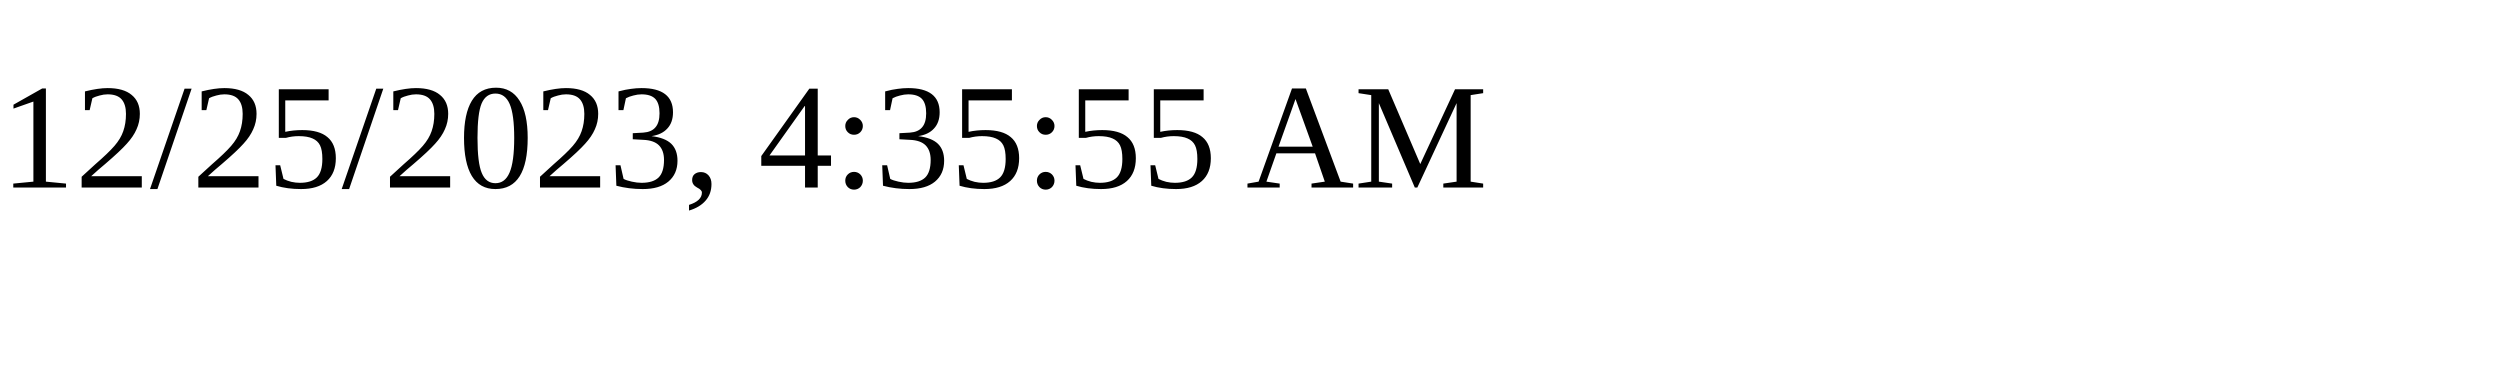
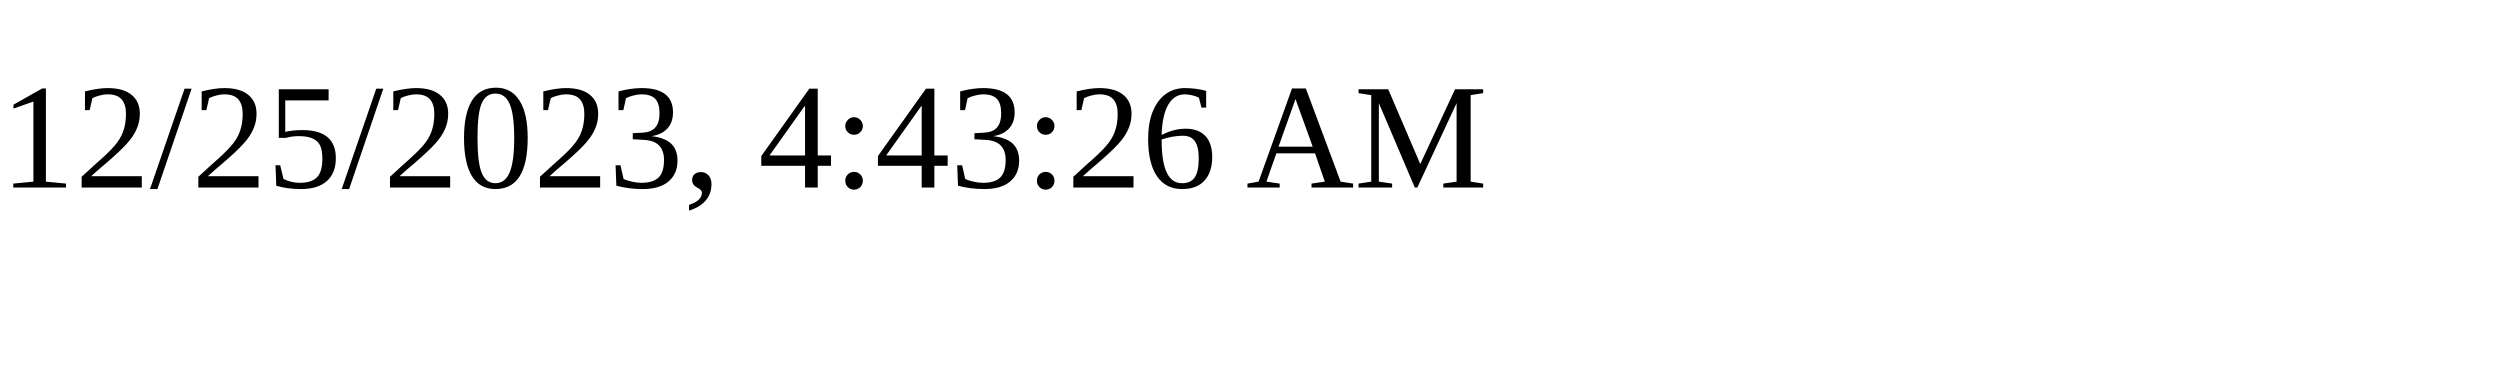
<svg xmlns="http://www.w3.org/2000/svg" height="30" width="200">
-   <text x="0" y="15">12/25/2023, 4:35:55 AM</text>
+   <text x="0" y="15">12/25/2023, 4:43:26 AM</text>
</svg>
